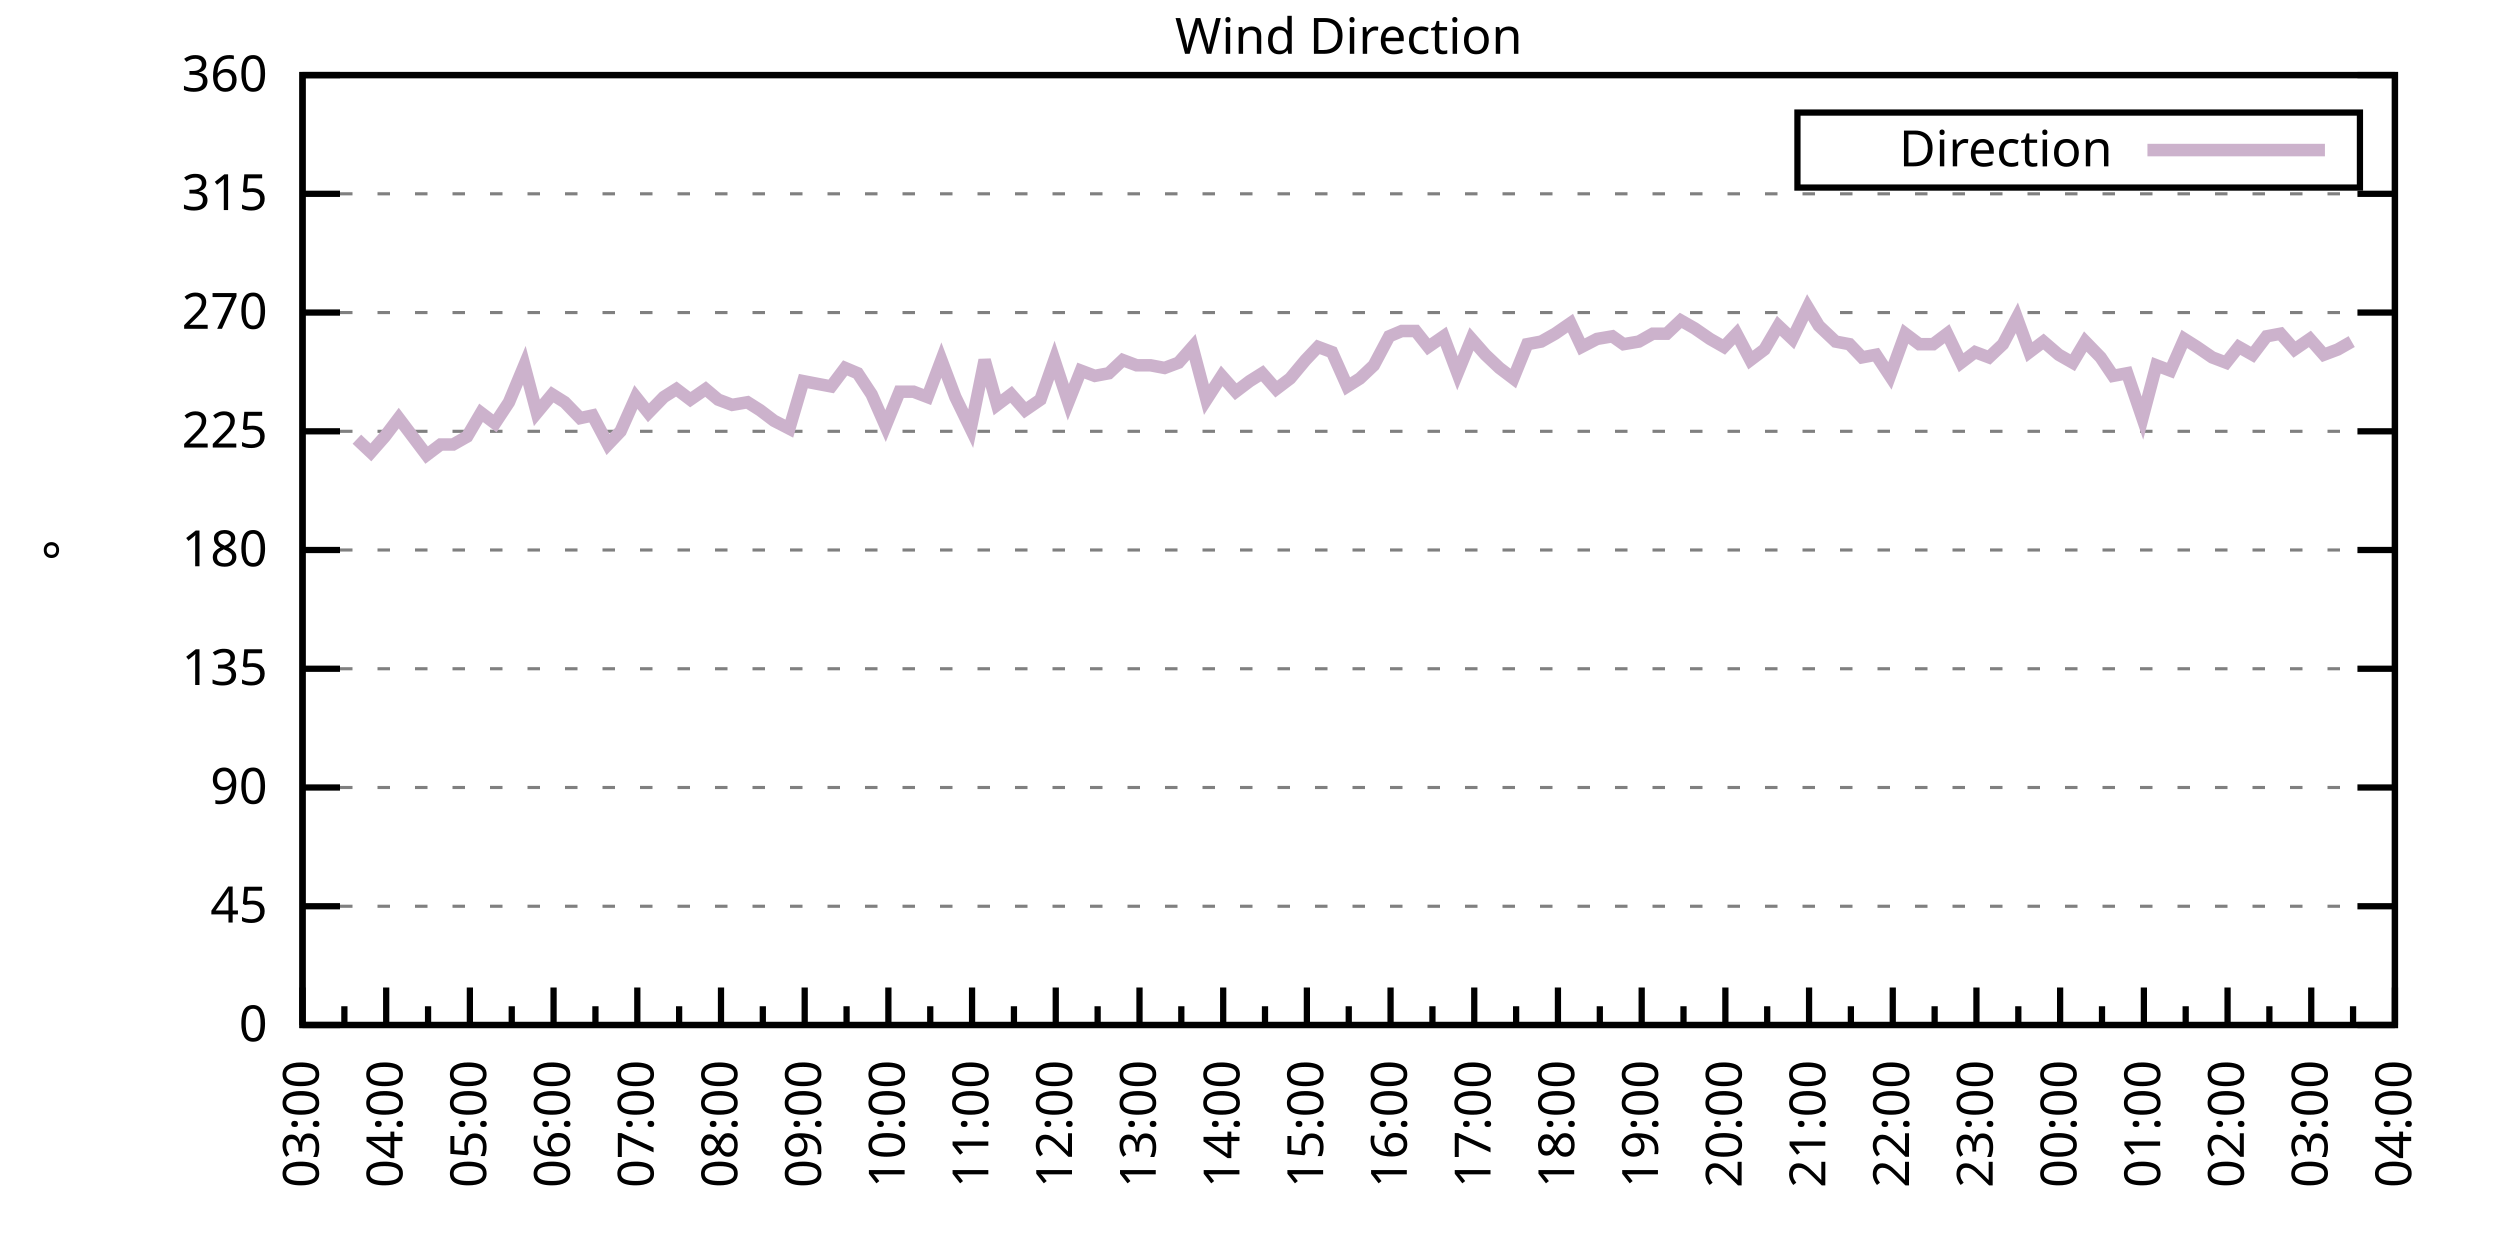
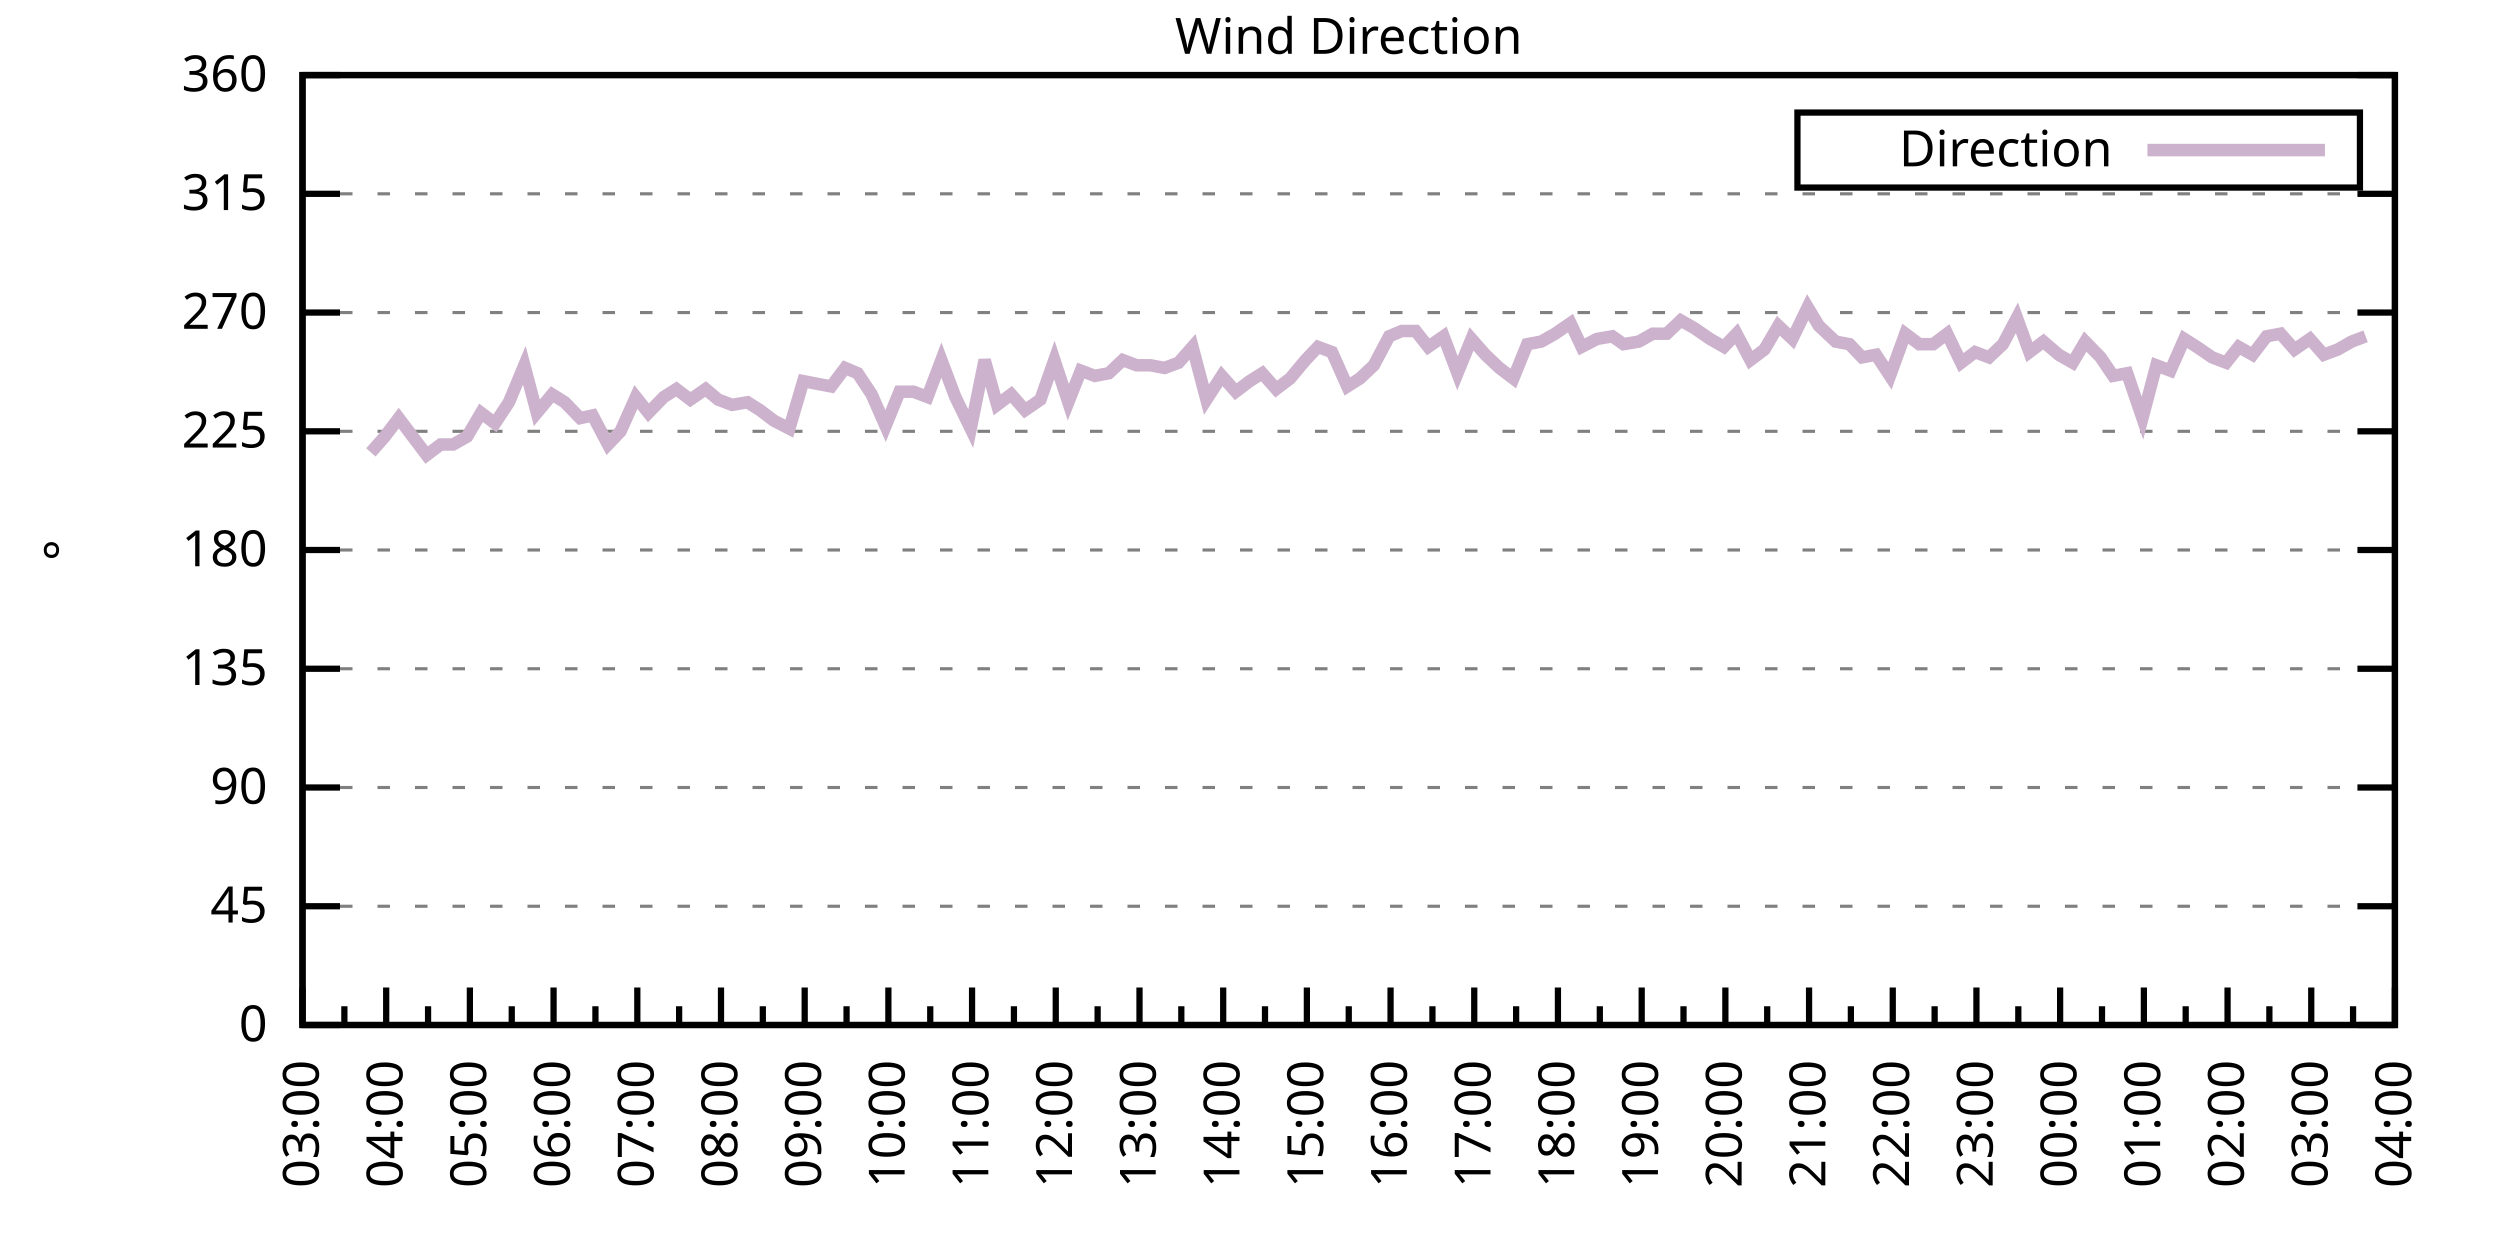
<svg xmlns="http://www.w3.org/2000/svg" xmlns:xlink="http://www.w3.org/1999/xlink" width="400" height="200" viewBox="0 0 400 200">
  <g id="gnuplot_canvas">
    <rect x="0" y="0" width="400" height="200" fill="none" />
    <defs>
      <circle id="gpDot" r="0.5" stroke-width="0.5" stroke="currentColor" />
      <path id="gpPt0" stroke-width="0.333" stroke="currentColor" d="M-1,0 h2 M0,-1 v2" />
      <path id="gpPt1" stroke-width="0.333" stroke="currentColor" d="M-1,-1 L1,1 M1,-1 L-1,1" />
      <path id="gpPt2" stroke-width="0.333" stroke="currentColor" d="M-1,0 L1,0 M0,-1 L0,1 M-1,-1 L1,1 M-1,1 L1,-1" />
      <rect id="gpPt3" stroke-width="0.333" stroke="currentColor" x="-1" y="-1" width="2" height="2" />
      <rect id="gpPt4" stroke-width="0.333" stroke="currentColor" fill="currentColor" x="-1" y="-1" width="2" height="2" />
      <circle id="gpPt5" stroke-width="0.333" stroke="currentColor" cx="0" cy="0" r="1" />
      <use xlink:href="#gpPt5" id="gpPt6" fill="currentColor" stroke="none" />
      <path id="gpPt7" stroke-width="0.333" stroke="currentColor" d="M0,-1.33 L-1.33,0.67 L1.33,0.67 z" />
      <use xlink:href="#gpPt7" id="gpPt8" fill="currentColor" stroke="none" />
      <use xlink:href="#gpPt7" id="gpPt9" stroke="currentColor" transform="rotate(180)" />
      <use xlink:href="#gpPt9" id="gpPt10" fill="currentColor" stroke="none" />
      <use xlink:href="#gpPt3" id="gpPt11" stroke="currentColor" transform="rotate(45)" />
      <use xlink:href="#gpPt11" id="gpPt12" fill="currentColor" stroke="none" />
      <path id="gpPt13" stroke-width="0.333" stroke="currentColor" d="M0,1.330 L1.265,0.411 L0.782,-1.067 L-0.782,-1.076 L-1.265,0.411 z" />
      <use xlink:href="#gpPt13" id="gpPt14" fill="currentColor" stroke="none" />
      <filter id="textbox" filterUnits="objectBoundingBox" x="0" y="0" height="1" width="1">
        <feFlood flood-color="white" flood-opacity="1" result="bgnd" />
        <feComposite in="SourceGraphic" in2="bgnd" operator="atop" />
      </filter>
      <filter id="greybox" filterUnits="objectBoundingBox" x="0" y="0" height="1" width="1">
        <feFlood flood-color="lightgrey" flood-opacity="1" result="grey" />
        <feComposite in="SourceGraphic" in2="grey" operator="atop" />
      </filter>
    </defs>
    <g fill="none" color="white" stroke="currentColor" stroke-width="1.00" stroke-linecap="butt" stroke-linejoin="miter">
</g>
    <g fill="none" color="black" stroke="currentColor" stroke-width="1.00" stroke-linecap="butt" stroke-linejoin="miter">
      <g stroke="none" shape-rendering="crispEdges">
        <polygon fill="rgb(255, 255, 255)" points="48.40,164.00 383.18,164.00 383.18,12.02 48.40,12.02 " />
      </g>
    </g>
    <g fill="none" color="black" stroke="currentColor" stroke-width="1.00" stroke-linecap="butt" stroke-linejoin="miter">
</g>
    <g fill="none" color="black" stroke="black" stroke-width="0.50" stroke-linecap="butt" stroke-linejoin="miter">
</g>
    <g fill="none" color="gray" stroke="currentColor" stroke-width="0.50" stroke-linecap="butt" stroke-linejoin="miter">
      <path stroke="gray" stroke-dasharray="2,4" class="gridline" d="M48.40,164.00 L383.19,164.00  " />
    </g>
    <g fill="none" color="gray" stroke="gray" stroke-width="1.00" stroke-linecap="butt" stroke-linejoin="miter">
</g>
    <g fill="none" color="black" stroke="currentColor" stroke-width="1.00" stroke-linecap="butt" stroke-linejoin="miter">
      <path stroke="black" d="M48.40,164.00 L54.40,164.00 M383.19,164.00 L377.19,164.00  " />
      <g transform="translate(42.80,166.60)" stroke="none" fill="black" font-family="Sans" font-size="8.00" text-anchor="end">
        <text>
          <tspan font-family="Sans"> 0</tspan>
        </text>
      </g>
    </g>
    <g fill="none" color="black" stroke="currentColor" stroke-width="1.00" stroke-linecap="butt" stroke-linejoin="miter">
</g>
    <g fill="none" color="black" stroke="black" stroke-width="0.50" stroke-linecap="butt" stroke-linejoin="miter">
</g>
    <g fill="none" color="gray" stroke="currentColor" stroke-width="0.50" stroke-linecap="butt" stroke-linejoin="miter">
      <path stroke="gray" stroke-dasharray="2,4" class="gridline" d="M48.40,145.00 L383.19,145.00  " />
    </g>
    <g fill="none" color="gray" stroke="gray" stroke-width="1.00" stroke-linecap="butt" stroke-linejoin="miter">
</g>
    <g fill="none" color="black" stroke="currentColor" stroke-width="1.00" stroke-linecap="butt" stroke-linejoin="miter">
      <path stroke="black" d="M48.40,145.00 L54.40,145.00 M383.19,145.00 L377.19,145.00  " />
      <g transform="translate(42.80,147.60)" stroke="none" fill="black" font-family="Sans" font-size="8.00" text-anchor="end">
        <text>
          <tspan font-family="Sans"> 45</tspan>
        </text>
      </g>
    </g>
    <g fill="none" color="black" stroke="currentColor" stroke-width="1.00" stroke-linecap="butt" stroke-linejoin="miter">
</g>
    <g fill="none" color="black" stroke="black" stroke-width="0.50" stroke-linecap="butt" stroke-linejoin="miter">
</g>
    <g fill="none" color="gray" stroke="currentColor" stroke-width="0.50" stroke-linecap="butt" stroke-linejoin="miter">
      <path stroke="gray" stroke-dasharray="2,4" class="gridline" d="M48.40,126.00 L383.19,126.00  " />
    </g>
    <g fill="none" color="gray" stroke="gray" stroke-width="1.00" stroke-linecap="butt" stroke-linejoin="miter">
</g>
    <g fill="none" color="black" stroke="currentColor" stroke-width="1.00" stroke-linecap="butt" stroke-linejoin="miter">
      <path stroke="black" d="M48.40,126.00 L54.40,126.00 M383.19,126.00 L377.19,126.00  " />
      <g transform="translate(42.80,128.60)" stroke="none" fill="black" font-family="Sans" font-size="8.00" text-anchor="end">
        <text>
          <tspan font-family="Sans"> 90</tspan>
        </text>
      </g>
    </g>
    <g fill="none" color="black" stroke="currentColor" stroke-width="1.00" stroke-linecap="butt" stroke-linejoin="miter">
</g>
    <g fill="none" color="black" stroke="black" stroke-width="0.50" stroke-linecap="butt" stroke-linejoin="miter">
</g>
    <g fill="none" color="gray" stroke="currentColor" stroke-width="0.50" stroke-linecap="butt" stroke-linejoin="miter">
      <path stroke="gray" stroke-dasharray="2,4" class="gridline" d="M48.40,107.00 L383.19,107.00  " />
    </g>
    <g fill="none" color="gray" stroke="gray" stroke-width="1.00" stroke-linecap="butt" stroke-linejoin="miter">
</g>
    <g fill="none" color="black" stroke="currentColor" stroke-width="1.00" stroke-linecap="butt" stroke-linejoin="miter">
      <path stroke="black" d="M48.40,107.00 L54.40,107.00 M383.19,107.00 L377.19,107.00  " />
      <g transform="translate(42.80,109.60)" stroke="none" fill="black" font-family="Sans" font-size="8.00" text-anchor="end">
        <text>
          <tspan font-family="Sans"> 135</tspan>
        </text>
      </g>
    </g>
    <g fill="none" color="black" stroke="currentColor" stroke-width="1.00" stroke-linecap="butt" stroke-linejoin="miter">
</g>
    <g fill="none" color="black" stroke="black" stroke-width="0.50" stroke-linecap="butt" stroke-linejoin="miter">
</g>
    <g fill="none" color="gray" stroke="currentColor" stroke-width="0.50" stroke-linecap="butt" stroke-linejoin="miter">
      <path stroke="gray" stroke-dasharray="2,4" class="gridline" d="M48.40,88.00 L383.19,88.00  " />
    </g>
    <g fill="none" color="gray" stroke="gray" stroke-width="1.00" stroke-linecap="butt" stroke-linejoin="miter">
</g>
    <g fill="none" color="black" stroke="currentColor" stroke-width="1.00" stroke-linecap="butt" stroke-linejoin="miter">
      <path stroke="black" d="M48.40,88.00 L54.40,88.00 M383.19,88.00 L377.19,88.00  " />
      <g transform="translate(42.80,90.60)" stroke="none" fill="black" font-family="Sans" font-size="8.00" text-anchor="end">
        <text>
          <tspan font-family="Sans"> 180</tspan>
        </text>
      </g>
    </g>
    <g fill="none" color="black" stroke="currentColor" stroke-width="1.00" stroke-linecap="butt" stroke-linejoin="miter">
</g>
    <g fill="none" color="black" stroke="black" stroke-width="0.50" stroke-linecap="butt" stroke-linejoin="miter">
</g>
    <g fill="none" color="gray" stroke="currentColor" stroke-width="0.50" stroke-linecap="butt" stroke-linejoin="miter">
      <path stroke="gray" stroke-dasharray="2,4" class="gridline" d="M48.40,69.01 L383.19,69.01  " />
    </g>
    <g fill="none" color="gray" stroke="gray" stroke-width="1.00" stroke-linecap="butt" stroke-linejoin="miter">
</g>
    <g fill="none" color="black" stroke="currentColor" stroke-width="1.00" stroke-linecap="butt" stroke-linejoin="miter">
      <path stroke="black" d="M48.40,69.01 L54.40,69.01 M383.19,69.01 L377.19,69.01  " />
      <g transform="translate(42.80,71.61)" stroke="none" fill="black" font-family="Sans" font-size="8.00" text-anchor="end">
        <text>
          <tspan font-family="Sans"> 225</tspan>
        </text>
      </g>
    </g>
    <g fill="none" color="black" stroke="currentColor" stroke-width="1.00" stroke-linecap="butt" stroke-linejoin="miter">
</g>
    <g fill="none" color="black" stroke="black" stroke-width="0.50" stroke-linecap="butt" stroke-linejoin="miter">
</g>
    <g fill="none" color="gray" stroke="currentColor" stroke-width="0.50" stroke-linecap="butt" stroke-linejoin="miter">
      <path stroke="gray" stroke-dasharray="2,4" class="gridline" d="M48.40,50.01 L383.19,50.01  " />
    </g>
    <g fill="none" color="gray" stroke="gray" stroke-width="1.00" stroke-linecap="butt" stroke-linejoin="miter">
</g>
    <g fill="none" color="black" stroke="currentColor" stroke-width="1.00" stroke-linecap="butt" stroke-linejoin="miter">
      <path stroke="black" d="M48.40,50.01 L54.40,50.01 M383.19,50.01 L377.19,50.01  " />
      <g transform="translate(42.80,52.61)" stroke="none" fill="black" font-family="Sans" font-size="8.00" text-anchor="end">
        <text>
          <tspan font-family="Sans"> 270</tspan>
        </text>
      </g>
    </g>
    <g fill="none" color="black" stroke="currentColor" stroke-width="1.00" stroke-linecap="butt" stroke-linejoin="miter">
</g>
    <g fill="none" color="black" stroke="black" stroke-width="0.50" stroke-linecap="butt" stroke-linejoin="miter">
</g>
    <g fill="none" color="gray" stroke="currentColor" stroke-width="0.50" stroke-linecap="butt" stroke-linejoin="miter">
      <path stroke="gray" stroke-dasharray="2,4" class="gridline" d="M48.40,31.01 L383.19,31.01  " />
    </g>
    <g fill="none" color="gray" stroke="gray" stroke-width="1.00" stroke-linecap="butt" stroke-linejoin="miter">
</g>
    <g fill="none" color="black" stroke="currentColor" stroke-width="1.00" stroke-linecap="butt" stroke-linejoin="miter">
      <path stroke="black" d="M48.40,31.01 L54.40,31.01 M383.19,31.01 L377.19,31.01  " />
      <g transform="translate(42.80,33.61)" stroke="none" fill="black" font-family="Sans" font-size="8.00" text-anchor="end">
        <text>
          <tspan font-family="Sans"> 315</tspan>
        </text>
      </g>
    </g>
    <g fill="none" color="black" stroke="currentColor" stroke-width="1.00" stroke-linecap="butt" stroke-linejoin="miter">
</g>
    <g fill="none" color="black" stroke="black" stroke-width="0.50" stroke-linecap="butt" stroke-linejoin="miter">
</g>
    <g fill="none" color="gray" stroke="currentColor" stroke-width="0.50" stroke-linecap="butt" stroke-linejoin="miter">
      <path stroke="gray" stroke-dasharray="2,4" class="gridline" d="M48.40,12.01 L383.19,12.01  " />
    </g>
    <g fill="none" color="gray" stroke="gray" stroke-width="1.00" stroke-linecap="butt" stroke-linejoin="miter">
</g>
    <g fill="none" color="black" stroke="currentColor" stroke-width="1.00" stroke-linecap="butt" stroke-linejoin="miter">
      <path stroke="black" d="M48.40,12.01 L54.40,12.01 M383.19,12.01 L377.19,12.01  " />
      <g transform="translate(42.80,14.61)" stroke="none" fill="black" font-family="Sans" font-size="8.00" text-anchor="end">
        <text>
          <tspan font-family="Sans"> 360</tspan>
        </text>
      </g>
    </g>
    <g fill="none" color="black" stroke="currentColor" stroke-width="1.00" stroke-linecap="butt" stroke-linejoin="miter">
      <path stroke="black" d="M48.40,164.00 L48.40,158.00  " />
      <g transform="translate(51.00,169.60) rotate(270)" stroke="none" fill="black" font-family="Sans" font-size="8.00" text-anchor="end">
        <text>
          <tspan font-family="Sans">03:00</tspan>
        </text>
      </g>
    </g>
    <g fill="none" color="black" stroke="currentColor" stroke-width="1.00" stroke-linecap="butt" stroke-linejoin="miter">
      <path stroke="black" d="M55.10,164.00 L55.10,161.00 M61.79,164.00 L61.79,158.00  " />
      <g transform="translate(64.39,169.60) rotate(270)" stroke="none" fill="black" font-family="Sans" font-size="8.00" text-anchor="end">
        <text>
          <tspan font-family="Sans">04:00</tspan>
        </text>
      </g>
    </g>
    <g fill="none" color="black" stroke="currentColor" stroke-width="1.00" stroke-linecap="butt" stroke-linejoin="miter">
      <path stroke="black" d="M68.49,164.00 L68.49,161.00 M75.18,164.00 L75.18,158.00  " />
      <g transform="translate(77.78,169.60) rotate(270)" stroke="none" fill="black" font-family="Sans" font-size="8.00" text-anchor="end">
        <text>
          <tspan font-family="Sans">05:00</tspan>
        </text>
      </g>
    </g>
    <g fill="none" color="black" stroke="currentColor" stroke-width="1.00" stroke-linecap="butt" stroke-linejoin="miter">
      <path stroke="black" d="M81.88,164.00 L81.88,161.00 M88.57,164.00 L88.57,158.00  " />
      <g transform="translate(91.17,169.60) rotate(270)" stroke="none" fill="black" font-family="Sans" font-size="8.00" text-anchor="end">
        <text>
          <tspan font-family="Sans">06:00</tspan>
        </text>
      </g>
    </g>
    <g fill="none" color="black" stroke="currentColor" stroke-width="1.00" stroke-linecap="butt" stroke-linejoin="miter">
      <path stroke="black" d="M95.27,164.00 L95.27,161.00 M101.97,164.00 L101.97,158.00  " />
      <g transform="translate(104.57,169.60) rotate(270)" stroke="none" fill="black" font-family="Sans" font-size="8.00" text-anchor="end">
        <text>
          <tspan font-family="Sans">07:00</tspan>
        </text>
      </g>
    </g>
    <g fill="none" color="black" stroke="currentColor" stroke-width="1.00" stroke-linecap="butt" stroke-linejoin="miter">
      <path stroke="black" d="M108.66,164.00 L108.66,161.00 M115.36,164.00 L115.36,158.00  " />
      <g transform="translate(117.96,169.60) rotate(270)" stroke="none" fill="black" font-family="Sans" font-size="8.00" text-anchor="end">
        <text>
          <tspan font-family="Sans">08:00</tspan>
        </text>
      </g>
    </g>
    <g fill="none" color="black" stroke="currentColor" stroke-width="1.00" stroke-linecap="butt" stroke-linejoin="miter">
      <path stroke="black" d="M122.05,164.00 L122.05,161.00 M128.75,164.00 L128.75,158.00  " />
      <g transform="translate(131.35,169.60) rotate(270)" stroke="none" fill="black" font-family="Sans" font-size="8.00" text-anchor="end">
        <text>
          <tspan font-family="Sans">09:00</tspan>
        </text>
      </g>
    </g>
    <g fill="none" color="black" stroke="currentColor" stroke-width="1.00" stroke-linecap="butt" stroke-linejoin="miter">
      <path stroke="black" d="M135.45,164.00 L135.45,161.00 M142.14,164.00 L142.14,158.00  " />
      <g transform="translate(144.74,169.60) rotate(270)" stroke="none" fill="black" font-family="Sans" font-size="8.00" text-anchor="end">
        <text>
          <tspan font-family="Sans">10:00</tspan>
        </text>
      </g>
    </g>
    <g fill="none" color="black" stroke="currentColor" stroke-width="1.00" stroke-linecap="butt" stroke-linejoin="miter">
      <path stroke="black" d="M148.84,164.00 L148.84,161.00 M155.53,164.00 L155.53,158.00  " />
      <g transform="translate(158.13,169.60) rotate(270)" stroke="none" fill="black" font-family="Sans" font-size="8.00" text-anchor="end">
        <text>
          <tspan font-family="Sans">11:00</tspan>
        </text>
      </g>
    </g>
    <g fill="none" color="black" stroke="currentColor" stroke-width="1.00" stroke-linecap="butt" stroke-linejoin="miter">
      <path stroke="black" d="M162.23,164.00 L162.23,161.00 M168.92,164.00 L168.92,158.00  " />
      <g transform="translate(171.52,169.60) rotate(270)" stroke="none" fill="black" font-family="Sans" font-size="8.00" text-anchor="end">
        <text>
          <tspan font-family="Sans">12:00</tspan>
        </text>
      </g>
    </g>
    <g fill="none" color="black" stroke="currentColor" stroke-width="1.00" stroke-linecap="butt" stroke-linejoin="miter">
      <path stroke="black" d="M175.62,164.00 L175.62,161.00 M182.32,164.00 L182.32,158.00  " />
      <g transform="translate(184.92,169.60) rotate(270)" stroke="none" fill="black" font-family="Sans" font-size="8.00" text-anchor="end">
        <text>
          <tspan font-family="Sans">13:00</tspan>
        </text>
      </g>
    </g>
    <g fill="none" color="black" stroke="currentColor" stroke-width="1.00" stroke-linecap="butt" stroke-linejoin="miter">
      <path stroke="black" d="M189.01,164.00 L189.01,161.00 M195.71,164.00 L195.71,158.00  " />
      <g transform="translate(198.31,169.60) rotate(270)" stroke="none" fill="black" font-family="Sans" font-size="8.00" text-anchor="end">
        <text>
          <tspan font-family="Sans">14:00</tspan>
        </text>
      </g>
    </g>
    <g fill="none" color="black" stroke="currentColor" stroke-width="1.00" stroke-linecap="butt" stroke-linejoin="miter">
      <path stroke="black" d="M202.40,164.00 L202.40,161.00 M209.10,164.00 L209.10,158.00  " />
      <g transform="translate(211.70,169.60) rotate(270)" stroke="none" fill="black" font-family="Sans" font-size="8.00" text-anchor="end">
        <text>
          <tspan font-family="Sans">15:00</tspan>
        </text>
      </g>
    </g>
    <g fill="none" color="black" stroke="currentColor" stroke-width="1.00" stroke-linecap="butt" stroke-linejoin="miter">
      <path stroke="black" d="M215.80,164.00 L215.80,161.00 M222.49,164.00 L222.49,158.00  " />
      <g transform="translate(225.09,169.60) rotate(270)" stroke="none" fill="black" font-family="Sans" font-size="8.00" text-anchor="end">
        <text>
          <tspan font-family="Sans">16:00</tspan>
        </text>
      </g>
    </g>
    <g fill="none" color="black" stroke="currentColor" stroke-width="1.00" stroke-linecap="butt" stroke-linejoin="miter">
      <path stroke="black" d="M229.19,164.00 L229.19,161.00 M235.88,164.00 L235.88,158.00  " />
      <g transform="translate(238.48,169.60) rotate(270)" stroke="none" fill="black" font-family="Sans" font-size="8.00" text-anchor="end">
        <text>
          <tspan font-family="Sans">17:00</tspan>
        </text>
      </g>
    </g>
    <g fill="none" color="black" stroke="currentColor" stroke-width="1.00" stroke-linecap="butt" stroke-linejoin="miter">
      <path stroke="black" d="M242.58,164.00 L242.58,161.00 M249.27,164.00 L249.27,158.00  " />
      <g transform="translate(251.87,169.60) rotate(270)" stroke="none" fill="black" font-family="Sans" font-size="8.00" text-anchor="end">
        <text>
          <tspan font-family="Sans">18:00</tspan>
        </text>
      </g>
    </g>
    <g fill="none" color="black" stroke="currentColor" stroke-width="1.00" stroke-linecap="butt" stroke-linejoin="miter">
      <path stroke="black" d="M255.97,164.00 L255.97,161.00 M262.67,164.00 L262.67,158.00  " />
      <g transform="translate(265.27,169.60) rotate(270)" stroke="none" fill="black" font-family="Sans" font-size="8.00" text-anchor="end">
        <text>
          <tspan font-family="Sans">19:00</tspan>
        </text>
      </g>
    </g>
    <g fill="none" color="black" stroke="currentColor" stroke-width="1.00" stroke-linecap="butt" stroke-linejoin="miter">
      <path stroke="black" d="M269.36,164.00 L269.36,161.00 M276.06,164.00 L276.06,158.00  " />
      <g transform="translate(278.66,169.60) rotate(270)" stroke="none" fill="black" font-family="Sans" font-size="8.00" text-anchor="end">
        <text>
          <tspan font-family="Sans">20:00</tspan>
        </text>
      </g>
    </g>
    <g fill="none" color="black" stroke="currentColor" stroke-width="1.00" stroke-linecap="butt" stroke-linejoin="miter">
      <path stroke="black" d="M282.75,164.00 L282.75,161.00 M289.45,164.00 L289.45,158.00  " />
      <g transform="translate(292.05,169.60) rotate(270)" stroke="none" fill="black" font-family="Sans" font-size="8.00" text-anchor="end">
        <text>
          <tspan font-family="Sans">21:00</tspan>
        </text>
      </g>
    </g>
    <g fill="none" color="black" stroke="currentColor" stroke-width="1.00" stroke-linecap="butt" stroke-linejoin="miter">
      <path stroke="black" d="M296.14,164.00 L296.14,161.00 M302.84,164.00 L302.84,158.00  " />
      <g transform="translate(305.44,169.60) rotate(270)" stroke="none" fill="black" font-family="Sans" font-size="8.00" text-anchor="end">
        <text>
          <tspan font-family="Sans">22:00</tspan>
        </text>
      </g>
    </g>
    <g fill="none" color="black" stroke="currentColor" stroke-width="1.00" stroke-linecap="butt" stroke-linejoin="miter">
      <path stroke="black" d="M309.54,164.00 L309.54,161.00 M316.23,164.00 L316.23,158.00  " />
      <g transform="translate(318.83,169.60) rotate(270)" stroke="none" fill="black" font-family="Sans" font-size="8.00" text-anchor="end">
        <text>
          <tspan font-family="Sans">23:00</tspan>
        </text>
      </g>
    </g>
    <g fill="none" color="black" stroke="currentColor" stroke-width="1.00" stroke-linecap="butt" stroke-linejoin="miter">
      <path stroke="black" d="M322.93,164.00 L322.93,161.00 M329.62,164.00 L329.62,158.00  " />
      <g transform="translate(332.22,169.60) rotate(270)" stroke="none" fill="black" font-family="Sans" font-size="8.00" text-anchor="end">
        <text>
          <tspan font-family="Sans">00:00</tspan>
        </text>
      </g>
    </g>
    <g fill="none" color="black" stroke="currentColor" stroke-width="1.00" stroke-linecap="butt" stroke-linejoin="miter">
      <path stroke="black" d="M336.32,164.00 L336.32,161.00 M343.02,164.00 L343.02,158.00  " />
      <g transform="translate(345.62,169.60) rotate(270)" stroke="none" fill="black" font-family="Sans" font-size="8.00" text-anchor="end">
        <text>
          <tspan font-family="Sans">01:00</tspan>
        </text>
      </g>
    </g>
    <g fill="none" color="black" stroke="currentColor" stroke-width="1.00" stroke-linecap="butt" stroke-linejoin="miter">
      <path stroke="black" d="M349.71,164.00 L349.71,161.00 M356.41,164.00 L356.41,158.00  " />
      <g transform="translate(359.01,169.60) rotate(270)" stroke="none" fill="black" font-family="Sans" font-size="8.00" text-anchor="end">
        <text>
          <tspan font-family="Sans">02:00</tspan>
        </text>
      </g>
    </g>
    <g fill="none" color="black" stroke="currentColor" stroke-width="1.00" stroke-linecap="butt" stroke-linejoin="miter">
      <path stroke="black" d="M363.10,164.00 L363.10,161.00 M369.80,164.00 L369.80,158.00  " />
      <g transform="translate(372.40,169.60) rotate(270)" stroke="none" fill="black" font-family="Sans" font-size="8.00" text-anchor="end">
        <text>
          <tspan font-family="Sans">03:00</tspan>
        </text>
      </g>
    </g>
    <g fill="none" color="black" stroke="currentColor" stroke-width="1.00" stroke-linecap="butt" stroke-linejoin="miter">
      <path stroke="black" d="M376.49,164.00 L376.49,161.00 M383.19,164.00 L383.19,158.00  " />
      <g transform="translate(385.79,169.60) rotate(270)" stroke="none" fill="black" font-family="Sans" font-size="8.00" text-anchor="end">
        <text>
          <tspan font-family="Sans">04:00</tspan>
        </text>
      </g>
    </g>
    <g fill="none" color="black" stroke="currentColor" stroke-width="1.00" stroke-linecap="butt" stroke-linejoin="miter">
</g>
    <g fill="none" color="black" stroke="currentColor" stroke-width="1.00" stroke-linecap="butt" stroke-linejoin="miter">
      <path stroke="black" d="M48.40,12.01 L48.40,164.00 L383.19,164.00 L383.19,12.01 L48.40,12.01 Z  " />
    </g>
    <g fill="none" color="black" stroke="currentColor" stroke-width="1.00" stroke-linecap="butt" stroke-linejoin="miter">
      <g transform="translate(12.80,88.01) rotate(270)" stroke="none" fill="black" font-family="Sans" font-size="8.00" text-anchor="middle">
        <text>
          <tspan font-family="Sans">°</tspan>
        </text>
      </g>
    </g>
    <g fill="none" color="black" stroke="currentColor" stroke-width="1.00" stroke-linecap="butt" stroke-linejoin="miter">
</g>
    <g fill="none" color="black" stroke="currentColor" stroke-width="1.00" stroke-linecap="butt" stroke-linejoin="miter">
      <path stroke="black" d="M287.59,30.01 L287.59,18.01 L377.59,18.01 L377.59,30.01 L287.59,30.01 Z  " />
    </g>
    <g id="Wind_direction_plot_1">
      <g fill="none" color="white" stroke="black" stroke-width="2.00" stroke-linecap="butt" stroke-linejoin="miter">
</g>
      <g fill="none" color="black" stroke="currentColor" stroke-width="2.00" stroke-linecap="butt" stroke-linejoin="miter">
        <g transform="translate(337.99,26.61)" stroke="none" fill="black" font-family="Sans" font-size="8.00" text-anchor="end">
          <text>
            <tspan font-family="Sans">Direction</tspan>
          </text>
        </g>
      </g>
      <g fill="none" color="black" stroke="currentColor" stroke-width="2.00" stroke-linecap="butt" stroke-linejoin="miter">
-         <path stroke="rgb(204, 178, 204)" d="M343.59,24.01 L371.99,24.01 M57.10,70.27 L59.34,72.38 L61.57,69.85 L63.80,66.90 L68.26,72.81 L70.50,71.12   L72.50,71.12 L74.74,69.85 L76.97,66.05 L79.20,67.74 L81.43,64.36 L83.89,58.45 L85.90,66.05 L88.35,63.10   L90.36,64.36 L92.82,66.90 L94.82,66.47 L97.28,71.12 L99.29,69.01 L101.74,63.52 L103.75,66.05 L106.21,63.52   L108.22,62.25 L110.45,63.94 L112.90,62.25 L114.91,63.94 L117.14,64.78 L119.60,64.36 L121.61,65.63 L123.84,67.32   L126.29,68.58 L128.53,60.98 L130.76,61.41 L132.99,61.83 L135.22,58.87 L137.23,59.72 L139.46,63.10 L141.69,68.16   L143.93,62.67 L146.16,62.67 L148.39,63.52 L150.62,57.61 L152.85,63.52 L155.31,68.58 L157.54,57.61 L159.55,64.78   L161.78,63.10 L164.01,65.63 L166.47,63.94 L168.70,57.61 L170.93,64.36 L172.94,59.30 L175.17,60.14 L177.41,59.72   L179.64,57.61 L181.87,58.45 L184.10,58.45 L186.33,58.87 L188.57,58.03 L190.80,55.50 L193.03,63.94 L195.48,60.14   L197.72,62.67 L199.95,60.98 L201.96,59.72 L204.19,62.25 L206.42,60.56 L208.88,57.61 L210.88,55.50 L213.12,56.34   L215.57,61.83 L217.58,60.56 L219.81,58.45 L222.27,53.81 L224.28,52.96 L226.51,52.96 L228.52,55.50 L230.97,53.81   L233.20,59.72 L235.44,54.23 L237.67,56.76 L239.90,58.87 L242.13,60.56 L244.36,55.07 L246.60,54.65 L248.83,53.39   L251.28,51.70 L253.07,55.50 L255.52,54.23 L257.98,53.81 L259.76,55.07 L262.22,54.65 L264.45,53.39 L266.68,53.39   L268.92,51.27 L271.15,52.54 L273.60,54.23 L275.83,55.50 L277.84,53.39 L280.07,57.61 L282.31,55.92 L284.54,52.12   L286.77,54.23 L289.23,49.16 L291.01,52.12 L293.69,54.65 L295.92,55.07 L297.93,57.18 L300.16,56.76 L302.39,60.14   L304.85,53.39 L307.08,55.07 L309.31,55.07 L311.54,53.39 L313.78,58.03 L316.01,56.34 L318.24,57.18 L320.47,55.07   L322.70,50.85 L324.71,56.34 L326.95,54.65 L329.40,56.76 L331.63,58.03 L333.64,54.65 L336.10,57.18 L338.10,60.14   L340.34,59.72 L342.79,66.90 L345.02,58.45 L347.26,59.30 L349.49,54.23 L351.50,55.50 L353.95,57.18 L356.18,58.03   L358.19,55.50 L360.42,56.76 L362.66,53.81 L364.89,53.39 L367.12,55.92 L369.58,54.23 L371.81,56.76 L374.04,55.92   L376.27,54.65  " />
+         <path stroke="rgb(204, 178, 204)" d="M343.59,24.01 L371.99,24.01 M59.34,72.38 L61.57,69.85 L63.80,66.90 L68.26,72.81 L70.50,71.12 L72.50,71.12   L74.74,69.85 L76.97,66.05 L79.20,67.74 L81.43,64.36 L83.89,58.45 L85.90,66.05 L88.35,63.10 L90.36,64.36   L92.82,66.90 L94.82,66.47 L97.28,71.12 L99.29,69.01 L101.74,63.52 L103.75,66.05 L106.21,63.52 L108.22,62.25   L110.45,63.94 L112.90,62.25 L114.91,63.94 L117.14,64.78 L119.60,64.36 L121.61,65.63 L123.84,67.32 L126.29,68.58   L128.53,60.98 L130.76,61.41 L132.99,61.83 L135.22,58.87 L137.23,59.72 L139.46,63.10 L141.69,68.16 L143.93,62.67   L146.16,62.67 L148.39,63.52 L150.62,57.61 L152.85,63.52 L155.31,68.58 L157.54,57.61 L159.55,64.78 L161.78,63.10   L164.01,65.63 L166.47,63.94 L168.70,57.61 L170.93,64.36 L172.94,59.30 L175.17,60.14 L177.41,59.72 L179.64,57.61   L181.87,58.45 L184.10,58.45 L186.33,58.87 L188.57,58.03 L190.80,55.50 L193.03,63.94 L195.48,60.14 L197.72,62.67   L199.95,60.98 L201.96,59.72 L204.19,62.25 L206.42,60.56 L208.88,57.61 L210.88,55.50 L213.12,56.34 L215.57,61.83   L217.58,60.56 L219.81,58.45 L222.27,53.81 L224.28,52.96 L226.51,52.96 L228.52,55.50 L230.97,53.81 L233.20,59.72   L235.44,54.23 L237.67,56.76 L239.90,58.87 L242.13,60.56 L244.36,55.07 L246.60,54.65 L248.83,53.39 L251.28,51.70   L253.07,55.50 L255.52,54.23 L257.98,53.81 L259.76,55.07 L262.22,54.65 L264.45,53.39 L266.68,53.39 L268.92,51.27   L271.15,52.54 L273.60,54.23 L275.83,55.50 L277.84,53.39 L280.07,57.61 L282.31,55.92 L284.54,52.12 L286.77,54.23   L289.23,49.16 L291.01,52.12 L293.69,54.65 L295.92,55.07 L297.93,57.18 L300.16,56.76 L302.39,60.14 L304.85,53.39   L307.08,55.07 L309.31,55.07 L311.54,53.39 L313.78,58.03 L316.01,56.34 L318.24,57.18 L320.47,55.07 L322.70,50.85   L324.71,56.34 L326.95,54.65 L329.40,56.76 L331.63,58.03 L333.64,54.65 L336.10,57.18 L338.10,60.14 L340.34,59.72   L342.79,66.90 L345.02,58.45 L347.26,59.30 L349.49,54.23 L351.50,55.50 L353.95,57.18 L356.18,58.03 L358.19,55.50   L360.42,56.76 L362.66,53.81 L364.89,53.39 L367.12,55.92 L369.58,54.23 L371.81,56.76 L374.04,55.92 L376.27,54.65   L378.50,53.81  " />
      </g>
    </g>
    <g fill="none" color="black" stroke="currentColor" stroke-width="2.00" stroke-linecap="butt" stroke-linejoin="miter">
</g>
    <g fill="none" color="black" stroke="black" stroke-width="1.00" stroke-linecap="butt" stroke-linejoin="miter">
</g>
    <g fill="none" color="black" stroke="currentColor" stroke-width="1.00" stroke-linecap="butt" stroke-linejoin="miter">
      <path stroke="black" d="M48.40,12.01 L48.40,164.00 L383.19,164.00 L383.19,12.01 L48.40,12.01 Z  " />
    </g>
    <g fill="none" color="black" stroke="currentColor" stroke-width="1.00" stroke-linecap="butt" stroke-linejoin="miter">
      <g transform="translate(215.79,8.61)" stroke="none" fill="black" font-family="Sans" font-size="8.00" text-anchor="middle">
        <text>
          <tspan font-family="Sans">Wind Direction</tspan>
        </text>
      </g>
    </g>
    <g fill="none" color="black" stroke="currentColor" stroke-width="1.00" stroke-linecap="butt" stroke-linejoin="miter">
</g>
  </g>
</svg>
